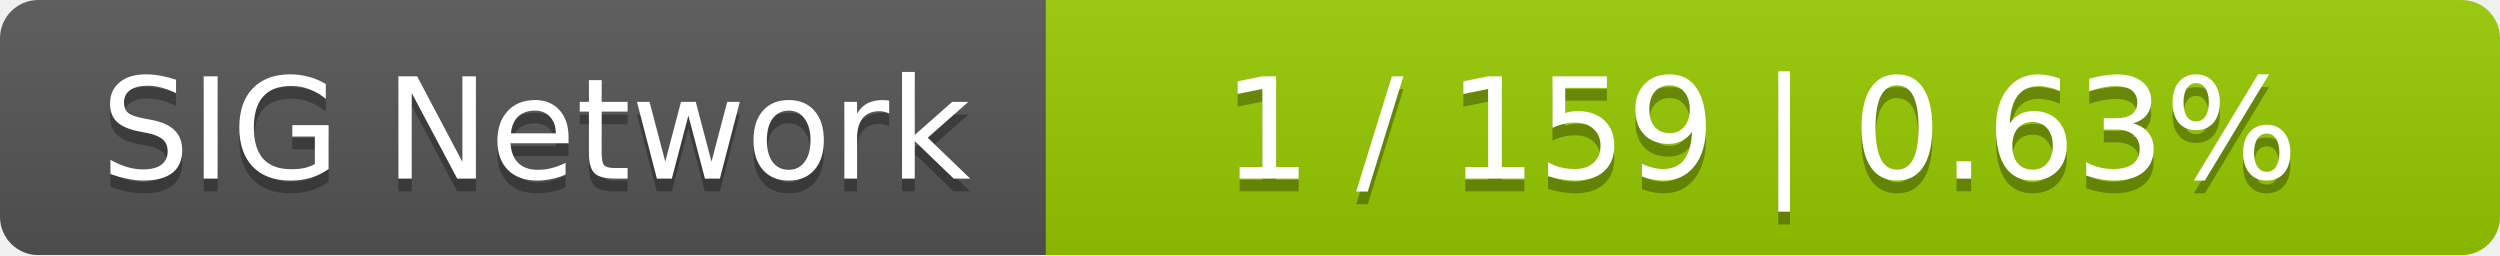
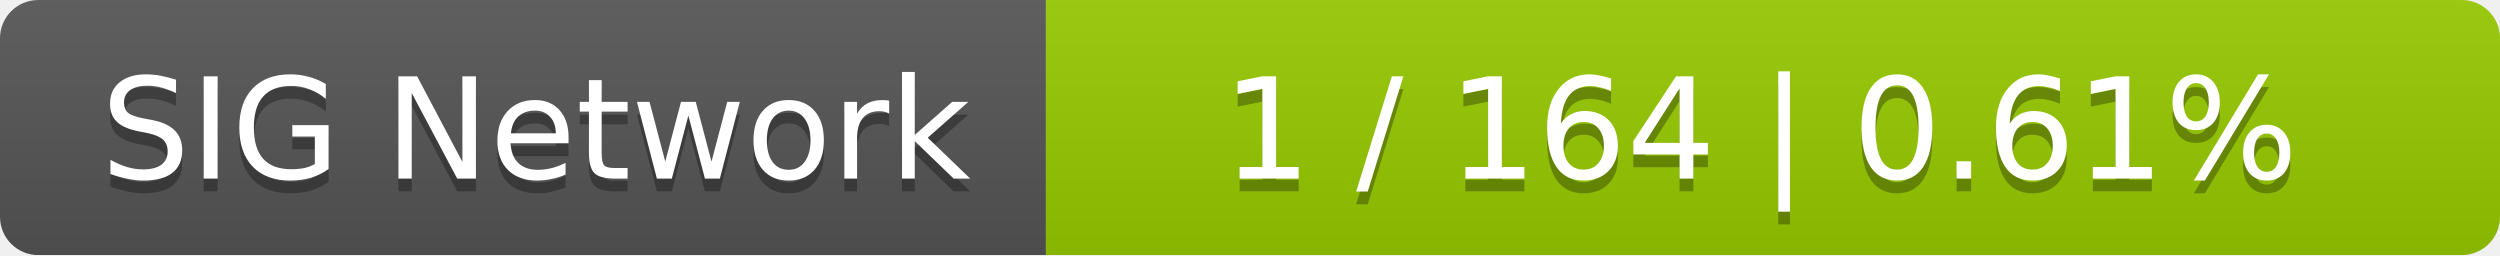
<svg xmlns="http://www.w3.org/2000/svg" width="196" height="20">
  <linearGradient id="smooth" x2="0" y2="100%">
    <stop offset="0" stop-color="#bbb" stop-opacity=".1" />
    <stop offset="1" stop-opacity=".1" />
  </linearGradient>
  <mask id="round">
    <rect width="196" height="20" rx="3" fill="#fff" />
  </mask>
  <g mask="url(#round)">
    <rect width="82" height="20" fill="#555" />
    <rect x="82" width="114" height="20" fill="#97ca00" />
    <rect width="196" height="20" fill="url(#smooth)" />
  </g>
  <g fill="#fff" text-anchor="middle" font-family="DejaVu Sans,Verdana,Geneva,sans-serif" font-size="11">
    <text x="42" y="15" fill="#010101" fill-opacity=".3">SIG Network</text>
    <text x="42" y="14">SIG Network</text>
-     <text x="138" y="15" fill="#010101" fill-opacity=".3">1 / 159    |    0.63%</text>
-     <text x="138" y="14">1 / 159    |    0.63%</text>
+     <text x="138" y="15" fill="#010101" fill-opacity=".3">1 / 164    |    0.61%</text>
+     <text x="138" y="14">1 / 164    |    0.61%</text>
  </g>
</svg>
